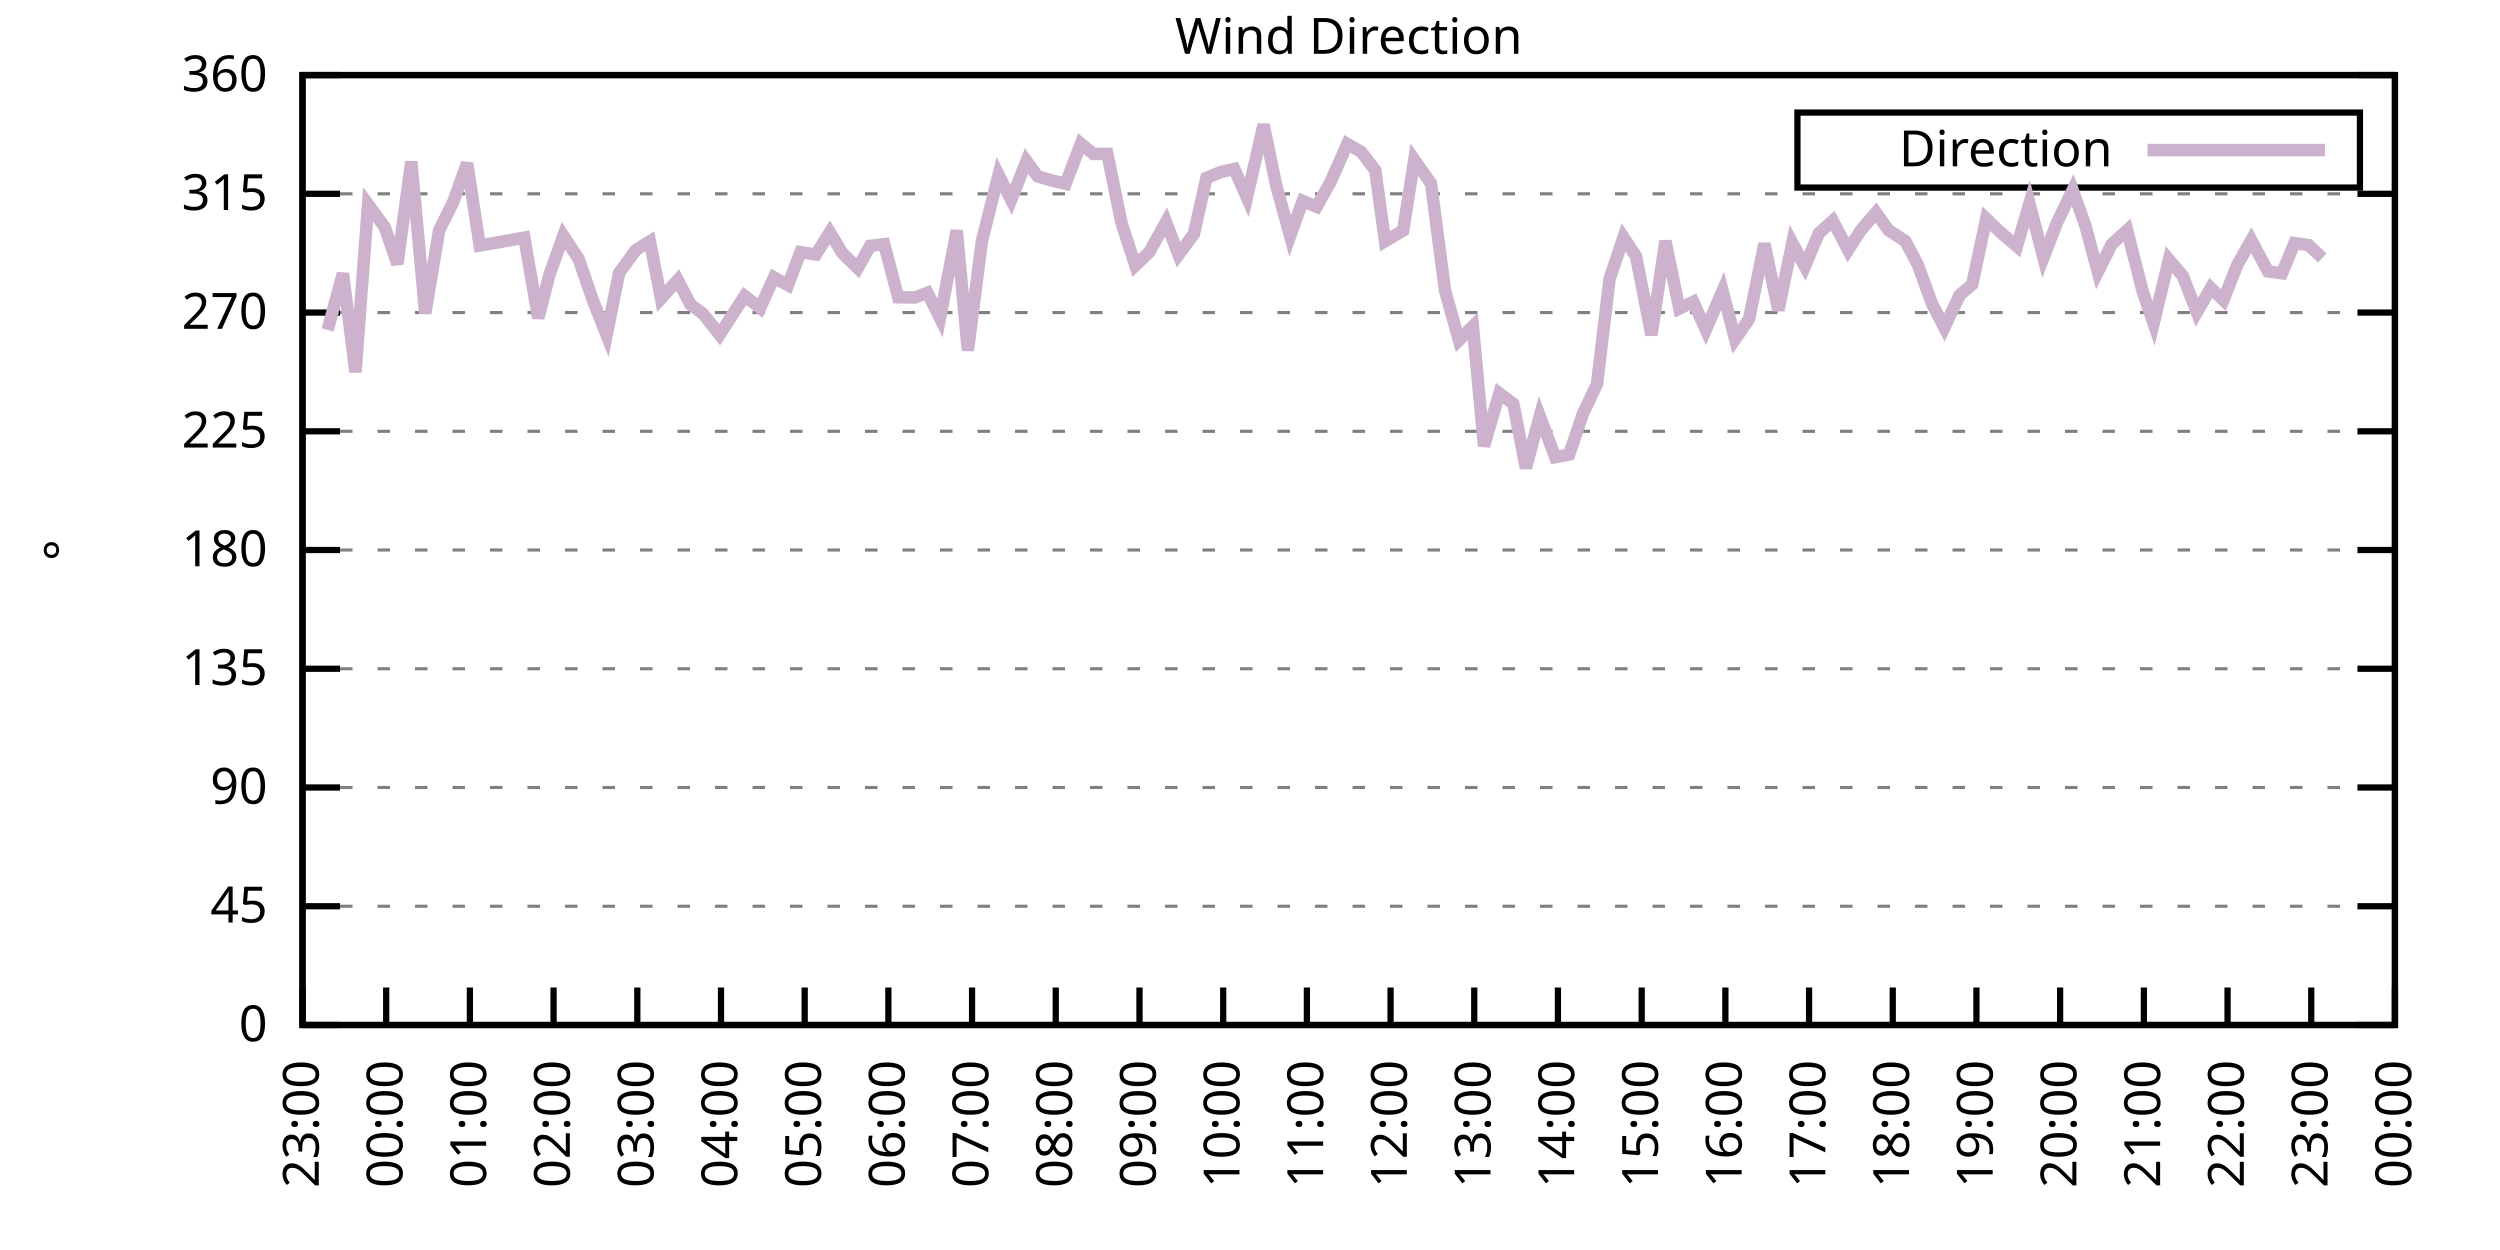
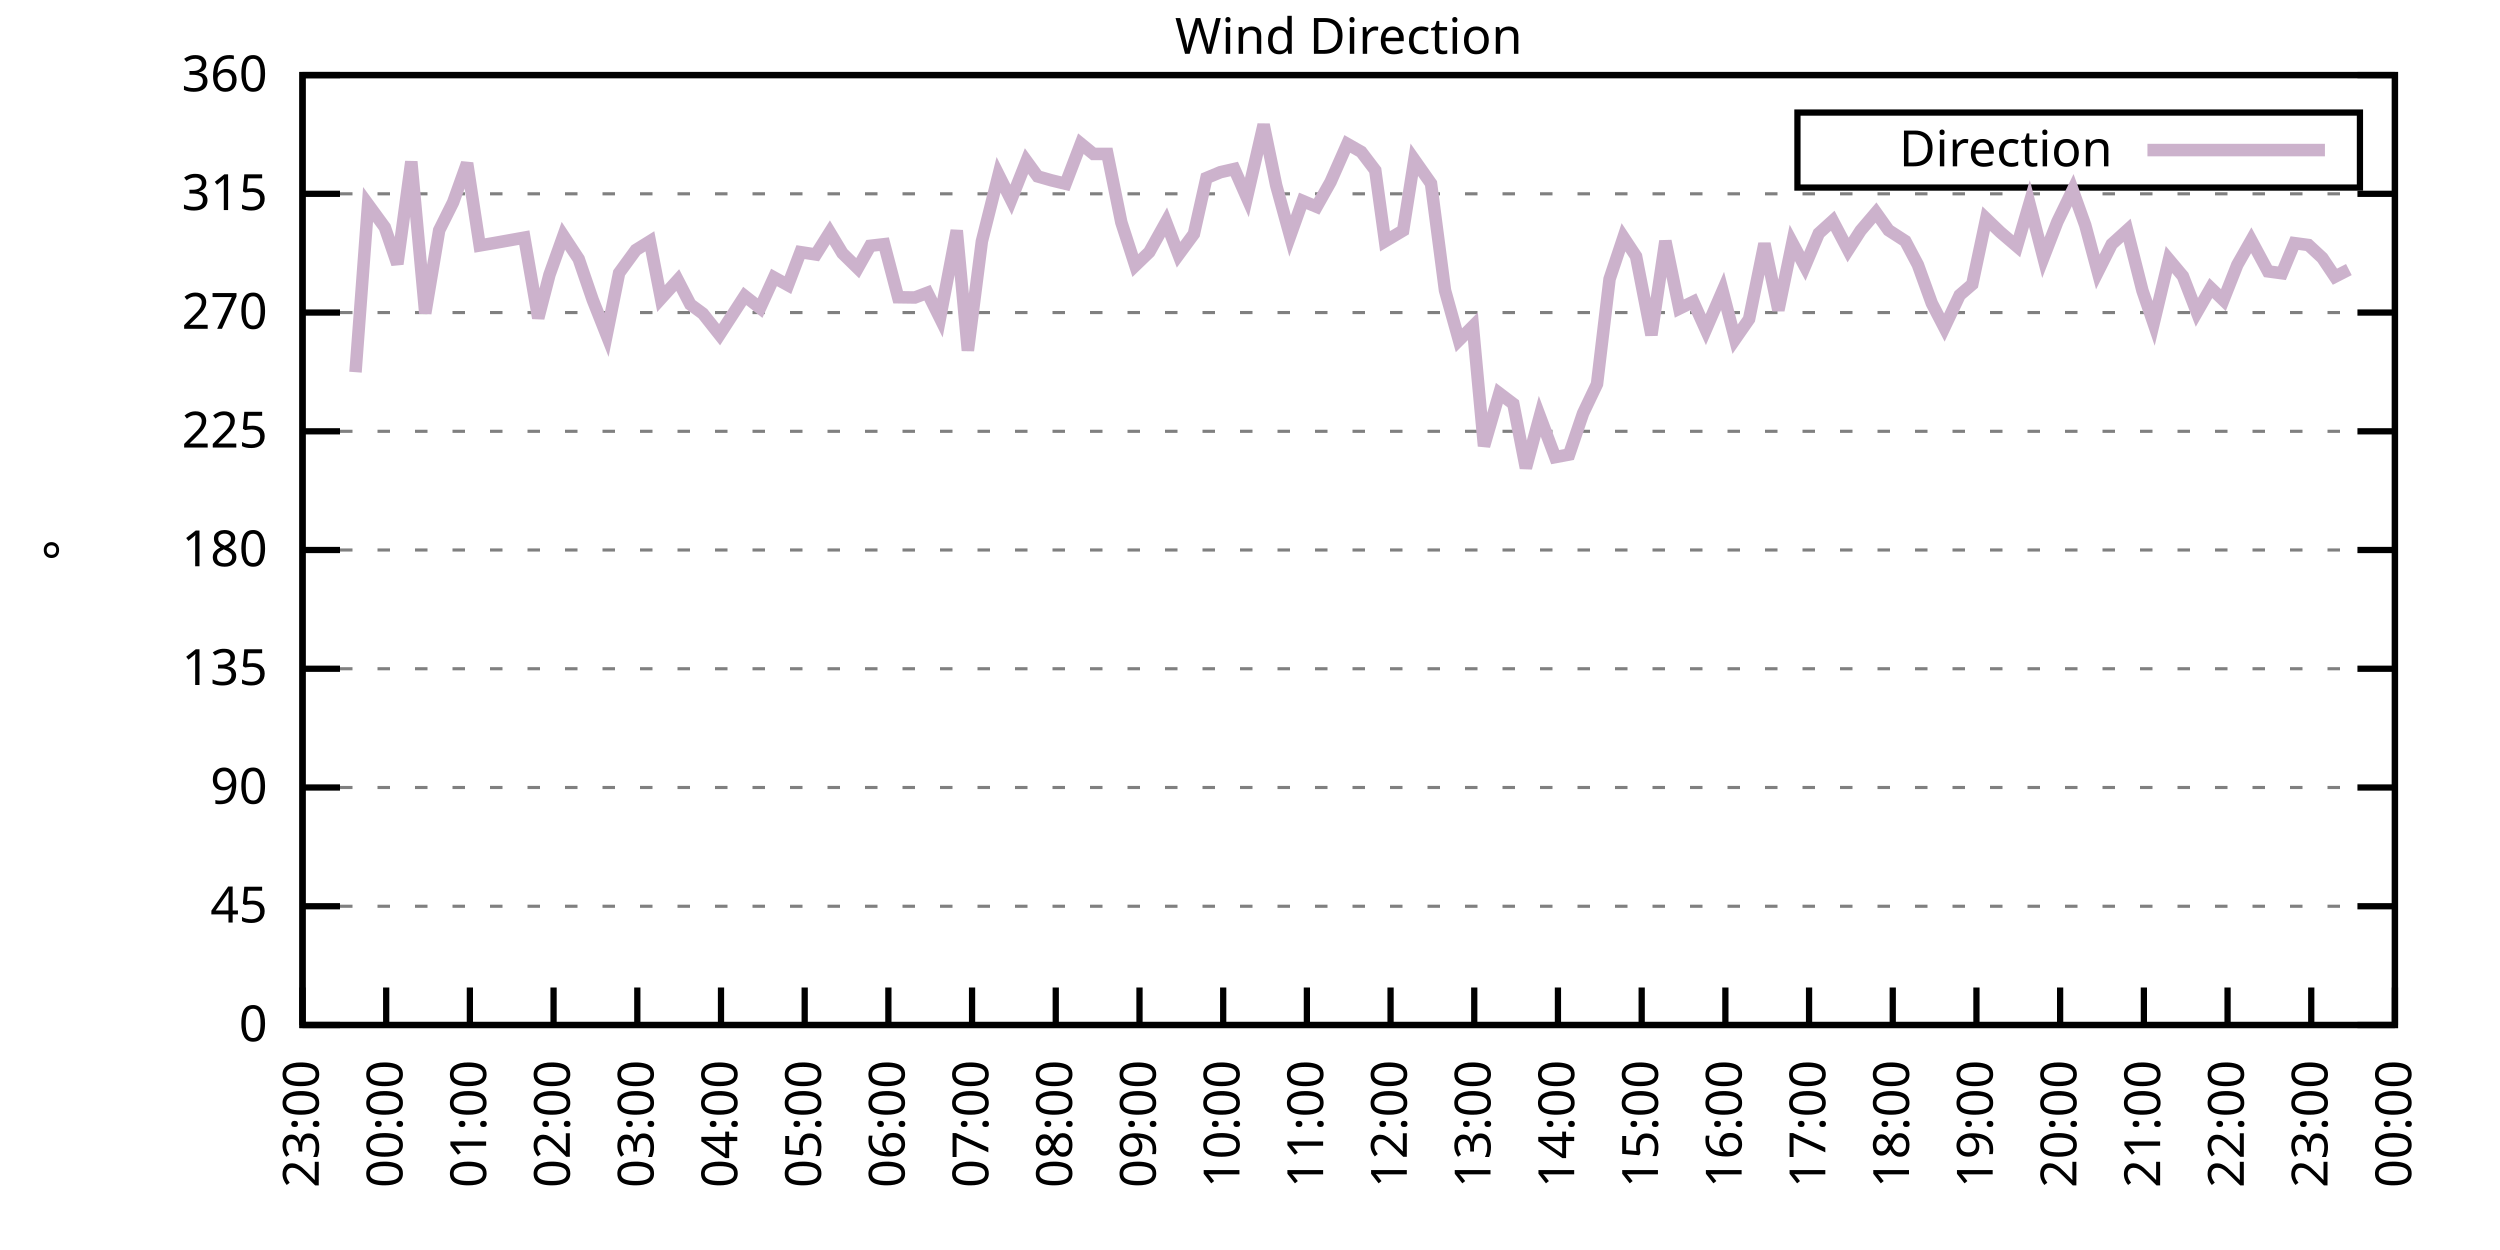
<svg xmlns="http://www.w3.org/2000/svg" xmlns:xlink="http://www.w3.org/1999/xlink" width="400" height="200" viewBox="0 0 400 200">
  <g id="gnuplot_canvas">
    <rect x="0" y="0" width="400" height="200" fill="none" />
    <defs>
      <circle id="gpDot" r="0.5" stroke-width="0.5" stroke="currentColor" />
      <path id="gpPt0" stroke-width="0.333" stroke="currentColor" d="M-1,0 h2 M0,-1 v2" />
      <path id="gpPt1" stroke-width="0.333" stroke="currentColor" d="M-1,-1 L1,1 M1,-1 L-1,1" />
      <path id="gpPt2" stroke-width="0.333" stroke="currentColor" d="M-1,0 L1,0 M0,-1 L0,1 M-1,-1 L1,1 M-1,1 L1,-1" />
      <rect id="gpPt3" stroke-width="0.333" stroke="currentColor" x="-1" y="-1" width="2" height="2" />
      <rect id="gpPt4" stroke-width="0.333" stroke="currentColor" fill="currentColor" x="-1" y="-1" width="2" height="2" />
      <circle id="gpPt5" stroke-width="0.333" stroke="currentColor" cx="0" cy="0" r="1" />
      <use xlink:href="#gpPt5" id="gpPt6" fill="currentColor" stroke="none" />
      <path id="gpPt7" stroke-width="0.333" stroke="currentColor" d="M0,-1.33 L-1.33,0.67 L1.33,0.67 z" />
      <use xlink:href="#gpPt7" id="gpPt8" fill="currentColor" stroke="none" />
      <use xlink:href="#gpPt7" id="gpPt9" stroke="currentColor" transform="rotate(180)" />
      <use xlink:href="#gpPt9" id="gpPt10" fill="currentColor" stroke="none" />
      <use xlink:href="#gpPt3" id="gpPt11" stroke="currentColor" transform="rotate(45)" />
      <use xlink:href="#gpPt11" id="gpPt12" fill="currentColor" stroke="none" />
      <path id="gpPt13" stroke-width="0.333" stroke="currentColor" d="M0,1.330 L1.265,0.411 L0.782,-1.067 L-0.782,-1.076 L-1.265,0.411 z" />
      <use xlink:href="#gpPt13" id="gpPt14" fill="currentColor" stroke="none" />
      <filter id="textbox" filterUnits="objectBoundingBox" x="0" y="0" height="1" width="1">
        <feFlood flood-color="white" flood-opacity="1" result="bgnd" />
        <feComposite in="SourceGraphic" in2="bgnd" operator="atop" />
      </filter>
      <filter id="greybox" filterUnits="objectBoundingBox" x="0" y="0" height="1" width="1">
        <feFlood flood-color="lightgrey" flood-opacity="1" result="grey" />
        <feComposite in="SourceGraphic" in2="grey" operator="atop" />
      </filter>
    </defs>
    <g fill="none" color="white" stroke="currentColor" stroke-width="1.00" stroke-linecap="butt" stroke-linejoin="miter">
</g>
    <g fill="none" color="black" stroke="currentColor" stroke-width="1.00" stroke-linecap="butt" stroke-linejoin="miter">
      <g stroke="none" shape-rendering="crispEdges">
        <polygon fill="rgb(255, 255, 255)" points="48.40,164.00 383.18,164.00 383.18,12.02 48.40,12.02 " />
      </g>
    </g>
    <g fill="none" color="black" stroke="currentColor" stroke-width="1.00" stroke-linecap="butt" stroke-linejoin="miter">
</g>
    <g fill="none" color="black" stroke="black" stroke-width="0.50" stroke-linecap="butt" stroke-linejoin="miter">
</g>
    <g fill="none" color="gray" stroke="currentColor" stroke-width="0.50" stroke-linecap="butt" stroke-linejoin="miter">
      <path stroke="gray" stroke-dasharray="2,4" class="gridline" d="M48.40,164.00 L383.19,164.00  " />
    </g>
    <g fill="none" color="gray" stroke="gray" stroke-width="1.00" stroke-linecap="butt" stroke-linejoin="miter">
</g>
    <g fill="none" color="black" stroke="currentColor" stroke-width="1.00" stroke-linecap="butt" stroke-linejoin="miter">
      <path stroke="black" d="M48.40,164.00 L54.40,164.00 M383.19,164.00 L377.19,164.00  " />
      <g transform="translate(42.80,166.60)" stroke="none" fill="black" font-family="Sans" font-size="8.00" text-anchor="end">
        <text>
          <tspan font-family="Sans"> 0</tspan>
        </text>
      </g>
    </g>
    <g fill="none" color="black" stroke="currentColor" stroke-width="1.00" stroke-linecap="butt" stroke-linejoin="miter">
</g>
    <g fill="none" color="black" stroke="black" stroke-width="0.50" stroke-linecap="butt" stroke-linejoin="miter">
</g>
    <g fill="none" color="gray" stroke="currentColor" stroke-width="0.50" stroke-linecap="butt" stroke-linejoin="miter">
      <path stroke="gray" stroke-dasharray="2,4" class="gridline" d="M48.40,145.00 L383.19,145.00  " />
    </g>
    <g fill="none" color="gray" stroke="gray" stroke-width="1.00" stroke-linecap="butt" stroke-linejoin="miter">
</g>
    <g fill="none" color="black" stroke="currentColor" stroke-width="1.00" stroke-linecap="butt" stroke-linejoin="miter">
      <path stroke="black" d="M48.40,145.00 L54.40,145.00 M383.19,145.00 L377.19,145.00  " />
      <g transform="translate(42.80,147.60)" stroke="none" fill="black" font-family="Sans" font-size="8.00" text-anchor="end">
        <text>
          <tspan font-family="Sans"> 45</tspan>
        </text>
      </g>
    </g>
    <g fill="none" color="black" stroke="currentColor" stroke-width="1.00" stroke-linecap="butt" stroke-linejoin="miter">
</g>
    <g fill="none" color="black" stroke="black" stroke-width="0.50" stroke-linecap="butt" stroke-linejoin="miter">
</g>
    <g fill="none" color="gray" stroke="currentColor" stroke-width="0.50" stroke-linecap="butt" stroke-linejoin="miter">
      <path stroke="gray" stroke-dasharray="2,4" class="gridline" d="M48.40,126.00 L383.19,126.00  " />
    </g>
    <g fill="none" color="gray" stroke="gray" stroke-width="1.00" stroke-linecap="butt" stroke-linejoin="miter">
</g>
    <g fill="none" color="black" stroke="currentColor" stroke-width="1.00" stroke-linecap="butt" stroke-linejoin="miter">
      <path stroke="black" d="M48.40,126.00 L54.40,126.00 M383.19,126.00 L377.19,126.00  " />
      <g transform="translate(42.80,128.60)" stroke="none" fill="black" font-family="Sans" font-size="8.00" text-anchor="end">
        <text>
          <tspan font-family="Sans"> 90</tspan>
        </text>
      </g>
    </g>
    <g fill="none" color="black" stroke="currentColor" stroke-width="1.00" stroke-linecap="butt" stroke-linejoin="miter">
</g>
    <g fill="none" color="black" stroke="black" stroke-width="0.50" stroke-linecap="butt" stroke-linejoin="miter">
</g>
    <g fill="none" color="gray" stroke="currentColor" stroke-width="0.50" stroke-linecap="butt" stroke-linejoin="miter">
      <path stroke="gray" stroke-dasharray="2,4" class="gridline" d="M48.40,107.00 L383.19,107.00  " />
    </g>
    <g fill="none" color="gray" stroke="gray" stroke-width="1.00" stroke-linecap="butt" stroke-linejoin="miter">
</g>
    <g fill="none" color="black" stroke="currentColor" stroke-width="1.00" stroke-linecap="butt" stroke-linejoin="miter">
      <path stroke="black" d="M48.40,107.00 L54.40,107.00 M383.19,107.00 L377.19,107.00  " />
      <g transform="translate(42.80,109.60)" stroke="none" fill="black" font-family="Sans" font-size="8.00" text-anchor="end">
        <text>
          <tspan font-family="Sans"> 135</tspan>
        </text>
      </g>
    </g>
    <g fill="none" color="black" stroke="currentColor" stroke-width="1.00" stroke-linecap="butt" stroke-linejoin="miter">
</g>
    <g fill="none" color="black" stroke="black" stroke-width="0.50" stroke-linecap="butt" stroke-linejoin="miter">
</g>
    <g fill="none" color="gray" stroke="currentColor" stroke-width="0.50" stroke-linecap="butt" stroke-linejoin="miter">
      <path stroke="gray" stroke-dasharray="2,4" class="gridline" d="M48.40,88.00 L383.19,88.00  " />
    </g>
    <g fill="none" color="gray" stroke="gray" stroke-width="1.00" stroke-linecap="butt" stroke-linejoin="miter">
</g>
    <g fill="none" color="black" stroke="currentColor" stroke-width="1.00" stroke-linecap="butt" stroke-linejoin="miter">
      <path stroke="black" d="M48.40,88.00 L54.40,88.00 M383.19,88.00 L377.19,88.00  " />
      <g transform="translate(42.80,90.60)" stroke="none" fill="black" font-family="Sans" font-size="8.00" text-anchor="end">
        <text>
          <tspan font-family="Sans"> 180</tspan>
        </text>
      </g>
    </g>
    <g fill="none" color="black" stroke="currentColor" stroke-width="1.00" stroke-linecap="butt" stroke-linejoin="miter">
</g>
    <g fill="none" color="black" stroke="black" stroke-width="0.50" stroke-linecap="butt" stroke-linejoin="miter">
</g>
    <g fill="none" color="gray" stroke="currentColor" stroke-width="0.50" stroke-linecap="butt" stroke-linejoin="miter">
      <path stroke="gray" stroke-dasharray="2,4" class="gridline" d="M48.40,69.01 L383.19,69.01  " />
    </g>
    <g fill="none" color="gray" stroke="gray" stroke-width="1.00" stroke-linecap="butt" stroke-linejoin="miter">
</g>
    <g fill="none" color="black" stroke="currentColor" stroke-width="1.00" stroke-linecap="butt" stroke-linejoin="miter">
      <path stroke="black" d="M48.40,69.01 L54.40,69.01 M383.19,69.01 L377.19,69.01  " />
      <g transform="translate(42.80,71.61)" stroke="none" fill="black" font-family="Sans" font-size="8.00" text-anchor="end">
        <text>
          <tspan font-family="Sans"> 225</tspan>
        </text>
      </g>
    </g>
    <g fill="none" color="black" stroke="currentColor" stroke-width="1.00" stroke-linecap="butt" stroke-linejoin="miter">
</g>
    <g fill="none" color="black" stroke="black" stroke-width="0.50" stroke-linecap="butt" stroke-linejoin="miter">
</g>
    <g fill="none" color="gray" stroke="currentColor" stroke-width="0.50" stroke-linecap="butt" stroke-linejoin="miter">
      <path stroke="gray" stroke-dasharray="2,4" class="gridline" d="M48.40,50.01 L383.19,50.01  " />
    </g>
    <g fill="none" color="gray" stroke="gray" stroke-width="1.00" stroke-linecap="butt" stroke-linejoin="miter">
</g>
    <g fill="none" color="black" stroke="currentColor" stroke-width="1.00" stroke-linecap="butt" stroke-linejoin="miter">
      <path stroke="black" d="M48.40,50.01 L54.40,50.01 M383.19,50.01 L377.19,50.01  " />
      <g transform="translate(42.80,52.61)" stroke="none" fill="black" font-family="Sans" font-size="8.00" text-anchor="end">
        <text>
          <tspan font-family="Sans"> 270</tspan>
        </text>
      </g>
    </g>
    <g fill="none" color="black" stroke="currentColor" stroke-width="1.00" stroke-linecap="butt" stroke-linejoin="miter">
</g>
    <g fill="none" color="black" stroke="black" stroke-width="0.50" stroke-linecap="butt" stroke-linejoin="miter">
</g>
    <g fill="none" color="gray" stroke="currentColor" stroke-width="0.50" stroke-linecap="butt" stroke-linejoin="miter">
      <path stroke="gray" stroke-dasharray="2,4" class="gridline" d="M48.40,31.01 L383.19,31.01  " />
    </g>
    <g fill="none" color="gray" stroke="gray" stroke-width="1.00" stroke-linecap="butt" stroke-linejoin="miter">
</g>
    <g fill="none" color="black" stroke="currentColor" stroke-width="1.00" stroke-linecap="butt" stroke-linejoin="miter">
      <path stroke="black" d="M48.40,31.01 L54.40,31.01 M383.19,31.01 L377.19,31.01  " />
      <g transform="translate(42.80,33.61)" stroke="none" fill="black" font-family="Sans" font-size="8.00" text-anchor="end">
        <text>
          <tspan font-family="Sans"> 315</tspan>
        </text>
      </g>
    </g>
    <g fill="none" color="black" stroke="currentColor" stroke-width="1.00" stroke-linecap="butt" stroke-linejoin="miter">
</g>
    <g fill="none" color="black" stroke="black" stroke-width="0.50" stroke-linecap="butt" stroke-linejoin="miter">
</g>
    <g fill="none" color="gray" stroke="currentColor" stroke-width="0.50" stroke-linecap="butt" stroke-linejoin="miter">
      <path stroke="gray" stroke-dasharray="2,4" class="gridline" d="M48.40,12.01 L383.19,12.01  " />
    </g>
    <g fill="none" color="gray" stroke="gray" stroke-width="1.00" stroke-linecap="butt" stroke-linejoin="miter">
</g>
    <g fill="none" color="black" stroke="currentColor" stroke-width="1.00" stroke-linecap="butt" stroke-linejoin="miter">
      <path stroke="black" d="M48.40,12.01 L54.40,12.01 M383.19,12.01 L377.19,12.01  " />
      <g transform="translate(42.80,14.61)" stroke="none" fill="black" font-family="Sans" font-size="8.00" text-anchor="end">
        <text>
          <tspan font-family="Sans"> 360</tspan>
        </text>
      </g>
    </g>
    <g fill="none" color="black" stroke="currentColor" stroke-width="1.00" stroke-linecap="butt" stroke-linejoin="miter">
      <path stroke="black" d="M48.40,164.00 L48.40,158.00  " />
      <g transform="translate(51.00,169.60) rotate(270.00)" stroke="none" fill="black" font-family="Sans" font-size="8.00" text-anchor="end">
        <text>
          <tspan font-family="Sans">23:00</tspan>
        </text>
      </g>
    </g>
    <g fill="none" color="black" stroke="currentColor" stroke-width="1.00" stroke-linecap="butt" stroke-linejoin="miter">
      <path stroke="black" d="M61.79,164.00 L61.79,158.00  " />
      <g transform="translate(64.39,169.60) rotate(270.00)" stroke="none" fill="black" font-family="Sans" font-size="8.00" text-anchor="end">
        <text>
          <tspan font-family="Sans">00:00</tspan>
        </text>
      </g>
    </g>
    <g fill="none" color="black" stroke="currentColor" stroke-width="1.00" stroke-linecap="butt" stroke-linejoin="miter">
      <path stroke="black" d="M75.18,164.00 L75.18,158.00  " />
      <g transform="translate(77.78,169.60) rotate(270.00)" stroke="none" fill="black" font-family="Sans" font-size="8.00" text-anchor="end">
        <text>
          <tspan font-family="Sans">01:00</tspan>
        </text>
      </g>
    </g>
    <g fill="none" color="black" stroke="currentColor" stroke-width="1.00" stroke-linecap="butt" stroke-linejoin="miter">
      <path stroke="black" d="M88.57,164.00 L88.57,158.00  " />
      <g transform="translate(91.17,169.60) rotate(270.00)" stroke="none" fill="black" font-family="Sans" font-size="8.00" text-anchor="end">
        <text>
          <tspan font-family="Sans">02:00</tspan>
        </text>
      </g>
    </g>
    <g fill="none" color="black" stroke="currentColor" stroke-width="1.00" stroke-linecap="butt" stroke-linejoin="miter">
      <path stroke="black" d="M101.97,164.00 L101.97,158.00  " />
      <g transform="translate(104.57,169.60) rotate(270.00)" stroke="none" fill="black" font-family="Sans" font-size="8.00" text-anchor="end">
        <text>
          <tspan font-family="Sans">03:00</tspan>
        </text>
      </g>
    </g>
    <g fill="none" color="black" stroke="currentColor" stroke-width="1.00" stroke-linecap="butt" stroke-linejoin="miter">
      <path stroke="black" d="M115.36,164.00 L115.36,158.00  " />
      <g transform="translate(117.96,169.60) rotate(270.00)" stroke="none" fill="black" font-family="Sans" font-size="8.00" text-anchor="end">
        <text>
          <tspan font-family="Sans">04:00</tspan>
        </text>
      </g>
    </g>
    <g fill="none" color="black" stroke="currentColor" stroke-width="1.00" stroke-linecap="butt" stroke-linejoin="miter">
      <path stroke="black" d="M128.75,164.00 L128.75,158.00  " />
      <g transform="translate(131.35,169.60) rotate(270.00)" stroke="none" fill="black" font-family="Sans" font-size="8.00" text-anchor="end">
        <text>
          <tspan font-family="Sans">05:00</tspan>
        </text>
      </g>
    </g>
    <g fill="none" color="black" stroke="currentColor" stroke-width="1.00" stroke-linecap="butt" stroke-linejoin="miter">
      <path stroke="black" d="M142.14,164.00 L142.14,158.00  " />
      <g transform="translate(144.74,169.60) rotate(270.00)" stroke="none" fill="black" font-family="Sans" font-size="8.00" text-anchor="end">
        <text>
          <tspan font-family="Sans">06:00</tspan>
        </text>
      </g>
    </g>
    <g fill="none" color="black" stroke="currentColor" stroke-width="1.00" stroke-linecap="butt" stroke-linejoin="miter">
      <path stroke="black" d="M155.53,164.00 L155.53,158.00  " />
      <g transform="translate(158.13,169.60) rotate(270.00)" stroke="none" fill="black" font-family="Sans" font-size="8.00" text-anchor="end">
        <text>
          <tspan font-family="Sans">07:00</tspan>
        </text>
      </g>
    </g>
    <g fill="none" color="black" stroke="currentColor" stroke-width="1.00" stroke-linecap="butt" stroke-linejoin="miter">
      <path stroke="black" d="M168.92,164.00 L168.92,158.00  " />
      <g transform="translate(171.52,169.60) rotate(270.00)" stroke="none" fill="black" font-family="Sans" font-size="8.00" text-anchor="end">
        <text>
          <tspan font-family="Sans">08:00</tspan>
        </text>
      </g>
    </g>
    <g fill="none" color="black" stroke="currentColor" stroke-width="1.00" stroke-linecap="butt" stroke-linejoin="miter">
      <path stroke="black" d="M182.32,164.00 L182.32,158.00  " />
      <g transform="translate(184.92,169.60) rotate(270.00)" stroke="none" fill="black" font-family="Sans" font-size="8.00" text-anchor="end">
        <text>
          <tspan font-family="Sans">09:00</tspan>
        </text>
      </g>
    </g>
    <g fill="none" color="black" stroke="currentColor" stroke-width="1.00" stroke-linecap="butt" stroke-linejoin="miter">
      <path stroke="black" d="M195.71,164.00 L195.71,158.00  " />
      <g transform="translate(198.31,169.60) rotate(270.00)" stroke="none" fill="black" font-family="Sans" font-size="8.00" text-anchor="end">
        <text>
          <tspan font-family="Sans">10:00</tspan>
        </text>
      </g>
    </g>
    <g fill="none" color="black" stroke="currentColor" stroke-width="1.00" stroke-linecap="butt" stroke-linejoin="miter">
      <path stroke="black" d="M209.10,164.00 L209.10,158.00  " />
      <g transform="translate(211.70,169.60) rotate(270.00)" stroke="none" fill="black" font-family="Sans" font-size="8.00" text-anchor="end">
        <text>
          <tspan font-family="Sans">11:00</tspan>
        </text>
      </g>
    </g>
    <g fill="none" color="black" stroke="currentColor" stroke-width="1.00" stroke-linecap="butt" stroke-linejoin="miter">
      <path stroke="black" d="M222.49,164.00 L222.49,158.00  " />
      <g transform="translate(225.09,169.60) rotate(270.00)" stroke="none" fill="black" font-family="Sans" font-size="8.00" text-anchor="end">
        <text>
          <tspan font-family="Sans">12:00</tspan>
        </text>
      </g>
    </g>
    <g fill="none" color="black" stroke="currentColor" stroke-width="1.00" stroke-linecap="butt" stroke-linejoin="miter">
      <path stroke="black" d="M235.88,164.00 L235.88,158.00  " />
      <g transform="translate(238.48,169.60) rotate(270.00)" stroke="none" fill="black" font-family="Sans" font-size="8.00" text-anchor="end">
        <text>
          <tspan font-family="Sans">13:00</tspan>
        </text>
      </g>
    </g>
    <g fill="none" color="black" stroke="currentColor" stroke-width="1.00" stroke-linecap="butt" stroke-linejoin="miter">
      <path stroke="black" d="M249.27,164.00 L249.27,158.00  " />
      <g transform="translate(251.87,169.60) rotate(270.00)" stroke="none" fill="black" font-family="Sans" font-size="8.00" text-anchor="end">
        <text>
          <tspan font-family="Sans">14:00</tspan>
        </text>
      </g>
    </g>
    <g fill="none" color="black" stroke="currentColor" stroke-width="1.00" stroke-linecap="butt" stroke-linejoin="miter">
      <path stroke="black" d="M262.67,164.00 L262.67,158.00  " />
      <g transform="translate(265.27,169.60) rotate(270.00)" stroke="none" fill="black" font-family="Sans" font-size="8.00" text-anchor="end">
        <text>
          <tspan font-family="Sans">15:00</tspan>
        </text>
      </g>
    </g>
    <g fill="none" color="black" stroke="currentColor" stroke-width="1.00" stroke-linecap="butt" stroke-linejoin="miter">
      <path stroke="black" d="M276.06,164.00 L276.06,158.00  " />
      <g transform="translate(278.66,169.60) rotate(270.00)" stroke="none" fill="black" font-family="Sans" font-size="8.00" text-anchor="end">
        <text>
          <tspan font-family="Sans">16:00</tspan>
        </text>
      </g>
    </g>
    <g fill="none" color="black" stroke="currentColor" stroke-width="1.00" stroke-linecap="butt" stroke-linejoin="miter">
      <path stroke="black" d="M289.45,164.00 L289.45,158.00  " />
      <g transform="translate(292.05,169.60) rotate(270.00)" stroke="none" fill="black" font-family="Sans" font-size="8.00" text-anchor="end">
        <text>
          <tspan font-family="Sans">17:00</tspan>
        </text>
      </g>
    </g>
    <g fill="none" color="black" stroke="currentColor" stroke-width="1.00" stroke-linecap="butt" stroke-linejoin="miter">
      <path stroke="black" d="M302.84,164.00 L302.84,158.00  " />
      <g transform="translate(305.44,169.60) rotate(270.00)" stroke="none" fill="black" font-family="Sans" font-size="8.00" text-anchor="end">
        <text>
          <tspan font-family="Sans">18:00</tspan>
        </text>
      </g>
    </g>
    <g fill="none" color="black" stroke="currentColor" stroke-width="1.00" stroke-linecap="butt" stroke-linejoin="miter">
      <path stroke="black" d="M316.23,164.00 L316.23,158.00  " />
      <g transform="translate(318.83,169.60) rotate(270.00)" stroke="none" fill="black" font-family="Sans" font-size="8.00" text-anchor="end">
        <text>
          <tspan font-family="Sans">19:00</tspan>
        </text>
      </g>
    </g>
    <g fill="none" color="black" stroke="currentColor" stroke-width="1.00" stroke-linecap="butt" stroke-linejoin="miter">
      <path stroke="black" d="M329.62,164.00 L329.62,158.00  " />
      <g transform="translate(332.22,169.60) rotate(270.00)" stroke="none" fill="black" font-family="Sans" font-size="8.00" text-anchor="end">
        <text>
          <tspan font-family="Sans">20:00</tspan>
        </text>
      </g>
    </g>
    <g fill="none" color="black" stroke="currentColor" stroke-width="1.00" stroke-linecap="butt" stroke-linejoin="miter">
      <path stroke="black" d="M343.02,164.00 L343.02,158.00  " />
      <g transform="translate(345.62,169.60) rotate(270.00)" stroke="none" fill="black" font-family="Sans" font-size="8.00" text-anchor="end">
        <text>
          <tspan font-family="Sans">21:00</tspan>
        </text>
      </g>
    </g>
    <g fill="none" color="black" stroke="currentColor" stroke-width="1.00" stroke-linecap="butt" stroke-linejoin="miter">
      <path stroke="black" d="M356.41,164.00 L356.41,158.00  " />
      <g transform="translate(359.01,169.60) rotate(270.00)" stroke="none" fill="black" font-family="Sans" font-size="8.00" text-anchor="end">
        <text>
          <tspan font-family="Sans">22:00</tspan>
        </text>
      </g>
    </g>
    <g fill="none" color="black" stroke="currentColor" stroke-width="1.00" stroke-linecap="butt" stroke-linejoin="miter">
      <path stroke="black" d="M369.80,164.00 L369.80,158.00  " />
      <g transform="translate(372.40,169.60) rotate(270.00)" stroke="none" fill="black" font-family="Sans" font-size="8.00" text-anchor="end">
        <text>
          <tspan font-family="Sans">23:00</tspan>
        </text>
      </g>
    </g>
    <g fill="none" color="black" stroke="currentColor" stroke-width="1.00" stroke-linecap="butt" stroke-linejoin="miter">
      <path stroke="black" d="M383.19,164.00 L383.19,158.00  " />
      <g transform="translate(385.79,169.60) rotate(270.00)" stroke="none" fill="black" font-family="Sans" font-size="8.00" text-anchor="end">
        <text>
          <tspan font-family="Sans">00:00</tspan>
        </text>
      </g>
    </g>
    <g fill="none" color="black" stroke="currentColor" stroke-width="1.00" stroke-linecap="butt" stroke-linejoin="miter">
</g>
    <g fill="none" color="black" stroke="currentColor" stroke-width="1.00" stroke-linecap="butt" stroke-linejoin="miter">
      <path stroke="black" d="M48.40,12.01 L48.40,164.00 L383.19,164.00 L383.19,12.01 L48.40,12.01 Z  " />
    </g>
    <g fill="none" color="black" stroke="currentColor" stroke-width="1.00" stroke-linecap="butt" stroke-linejoin="miter">
</g>
    <g fill="none" color="black" stroke="currentColor" stroke-width="1.00" stroke-linecap="butt" stroke-linejoin="miter">
      <path stroke="black" d="M287.59,30.01 L287.59,18.01 L377.59,18.01 L377.59,30.01 L287.59,30.01 Z  " />
    </g>
    <g id="Wind_direction_plot_1">
      <g fill="none" color="white" stroke="black" stroke-width="2.00" stroke-linecap="butt" stroke-linejoin="miter">
</g>
      <g fill="none" color="black" stroke="currentColor" stroke-width="2.00" stroke-linecap="butt" stroke-linejoin="miter">
        <g transform="translate(337.99,26.61)" stroke="none" fill="black" font-family="Sans" font-size="8.00" text-anchor="end">
          <text>
            <tspan font-family="Sans">Direction</tspan>
          </text>
        </g>
      </g>
      <g fill="none" color="black" stroke="currentColor" stroke-width="2.00" stroke-linecap="butt" stroke-linejoin="miter">
-         <path stroke="rgb(204, 178, 204)" d="M343.59,24.01 L371.99,24.01 M52.42,52.79 L54.87,43.76 L56.88,59.55 L58.89,32.70 L61.57,36.37 L63.58,42.24   L65.81,25.86 L68.04,50.13 L70.27,36.84 L72.50,32.36 L74.74,26.11 L76.75,39.28 L79.20,38.86 L83.89,38.02   L86.12,50.89 L87.91,43.97 L90.14,37.72 L92.59,41.44 L94.82,47.94 L97.06,53.60 L99.06,43.67 L101.74,40.00   L103.98,38.61 L105.76,47.77 L108.44,44.81 L110.45,48.70 L112.46,50.18 L115.13,53.55 L119.15,47.35 L121.61,49.29   L123.84,44.39 L126.07,45.62 L128.08,40.34 L130.54,40.72 L132.77,37.17 L134.78,40.51 L137.23,42.91 L139.24,39.33   L141.47,39.07 L143.70,47.56 L146.38,47.60 L148.39,46.84 L150.40,50.89 L153.08,36.88 L154.86,56.09 L157.10,38.61   L159.77,27.97 L161.78,31.98 L164.24,25.77 L166.02,28.22 L168.25,28.86 L170.49,29.40 L172.94,22.99 L174.95,24.63   L177.18,24.63 L179.41,35.57 L181.65,42.49 L183.88,40.34 L186.56,35.53 L188.57,40.76 L191.02,37.43 L193.03,28.48   L195.26,27.55 L197.49,27.04 L199.50,31.60 L202.18,19.95 L204.19,29.66 L206.42,37.76 L208.43,32.15 L210.66,33.08   L212.89,29.11 L215.57,23.03 L217.80,24.30 L220.04,27.25 L221.60,38.61 L224.50,36.88 L226.29,25.56 L228.96,29.36   L231.20,46.46 L233.43,54.44 L235.66,52.20 L237.44,71.37 L239.90,62.93 L242.13,64.62 L244.14,74.87 L246.37,66.60   L248.83,73.14 L251.06,72.72 L253.29,66.14 L255.52,61.45 L257.53,44.65 L259.76,37.97 L261.77,41.01 L264.23,53.60   L266.46,38.57 L268.69,49.37 L270.92,48.28 L272.93,52.75 L275.61,46.55 L277.62,54.27 L279.85,51.06 L282.31,38.99   L284.54,49.63 L286.77,38.86 L288.78,42.62 L291.01,37.34 L293.24,35.32 L295.70,40.00 L297.71,36.88 L300.16,34.01   L302.17,36.84 L304.85,38.57 L306.86,42.37 L309.09,48.53 L311.10,52.41 L313.55,47.22 L315.56,45.49 L317.79,34.98   L320.03,37.13 L322.70,39.41 L324.71,32.57 L326.95,41.23 L329.18,35.48 L331.63,30.42 L333.64,36.03 L335.65,43.51   L337.88,39.07 L340.34,36.84 L342.79,46.50 L344.58,51.74 L347.03,41.52 L349.26,44.18 L351.50,49.97 L353.73,46.08   L355.74,48.02 L357.97,42.37 L360.20,38.44 L362.88,43.42 L365.11,43.72 L367.12,38.90 L369.35,39.20 L371.58,41.27    " />
+         <path stroke="rgb(204, 178, 204)" d="M343.59,24.01 L371.99,24.01 M56.88,59.55 L58.89,32.70 L61.57,36.37 L63.58,42.24 L65.81,25.86 L68.04,50.13   L70.27,36.84 L72.50,32.36 L74.74,26.11 L76.75,39.28 L79.20,38.86 L83.89,38.02 L86.12,50.89 L87.91,43.97   L90.14,37.72 L92.59,41.44 L94.82,47.94 L97.06,53.60 L99.06,43.67 L101.74,40.00 L103.98,38.61 L105.76,47.77   L108.44,44.81 L110.45,48.70 L112.46,50.18 L115.13,53.55 L119.15,47.35 L121.61,49.29 L123.84,44.39 L126.07,45.62   L128.08,40.34 L130.54,40.72 L132.77,37.17 L134.78,40.51 L137.23,42.91 L139.24,39.33 L141.47,39.07 L143.70,47.56   L146.38,47.60 L148.39,46.84 L150.40,50.89 L153.08,36.88 L154.86,56.09 L157.10,38.61 L159.77,27.97 L161.78,31.98   L164.24,25.77 L166.02,28.22 L168.25,28.86 L170.49,29.40 L172.94,22.99 L174.95,24.63 L177.18,24.63 L179.41,35.57   L181.65,42.49 L183.88,40.34 L186.56,35.53 L188.57,40.76 L191.02,37.43 L193.03,28.48 L195.26,27.55 L197.49,27.04   L199.50,31.60 L202.18,19.95 L204.19,29.66 L206.42,37.76 L208.43,32.15 L210.66,33.08 L212.89,29.11 L215.57,23.03   L217.80,24.30 L220.04,27.25 L221.60,38.61 L224.50,36.88 L226.29,25.56 L228.96,29.36 L231.20,46.46 L233.43,54.44   L235.66,52.20 L237.44,71.37 L239.90,62.93 L242.13,64.62 L244.14,74.87 L246.37,66.60 L248.83,73.14 L251.06,72.72   L253.29,66.14 L255.52,61.45 L257.53,44.65 L259.76,37.97 L261.77,41.01 L264.23,53.60 L266.46,38.57 L268.69,49.37   L270.92,48.28 L272.93,52.75 L275.61,46.55 L277.62,54.27 L279.85,51.06 L282.31,38.99 L284.54,49.63 L286.77,38.86   L288.78,42.62 L291.01,37.34 L293.24,35.32 L295.70,40.00 L297.71,36.88 L300.16,34.01 L302.17,36.84 L304.85,38.57   L306.86,42.37 L309.09,48.53 L311.10,52.41 L313.55,47.22 L315.56,45.49 L317.79,34.98 L320.03,37.13 L322.70,39.41   L324.71,32.57 L326.95,41.23 L329.18,35.48 L331.63,30.42 L333.64,36.03 L335.65,43.51 L337.88,39.07 L340.34,36.84   L342.79,46.50 L344.58,51.74 L347.03,41.52 L349.26,44.18 L351.50,49.97 L353.73,46.08 L355.74,48.02 L357.97,42.37   L360.20,38.44 L362.88,43.42 L365.11,43.72 L367.12,38.90 L369.35,39.20 L371.58,41.27 L373.59,44.27 L375.82,43.13    " />
      </g>
    </g>
    <g fill="none" color="black" stroke="currentColor" stroke-width="2.00" stroke-linecap="butt" stroke-linejoin="miter">
</g>
    <g fill="none" color="black" stroke="black" stroke-width="1.00" stroke-linecap="butt" stroke-linejoin="miter">
</g>
    <g fill="none" color="black" stroke="currentColor" stroke-width="1.00" stroke-linecap="butt" stroke-linejoin="miter">
      <path stroke="black" d="M48.40,12.01 L48.40,164.00 L383.19,164.00 L383.19,12.01 L48.40,12.01 Z  " />
      <g transform="translate(12.80,88.01) rotate(270.00)" stroke="none" fill="black" font-family="Sans" font-size="8.00" text-anchor="middle">
        <text>
          <tspan font-family="Sans">°</tspan>
        </text>
      </g>
    </g>
    <g fill="none" color="black" stroke="currentColor" stroke-width="1.00" stroke-linecap="butt" stroke-linejoin="miter">
</g>
    <g fill="none" color="black" stroke="currentColor" stroke-width="1.00" stroke-linecap="butt" stroke-linejoin="miter">
      <g transform="translate(215.79,8.61)" stroke="none" fill="black" font-family="Sans" font-size="8.00" text-anchor="middle">
        <text>
          <tspan font-family="Sans">Wind Direction</tspan>
        </text>
      </g>
    </g>
    <g fill="none" color="black" stroke="currentColor" stroke-width="1.00" stroke-linecap="butt" stroke-linejoin="miter">
</g>
  </g>
</svg>
